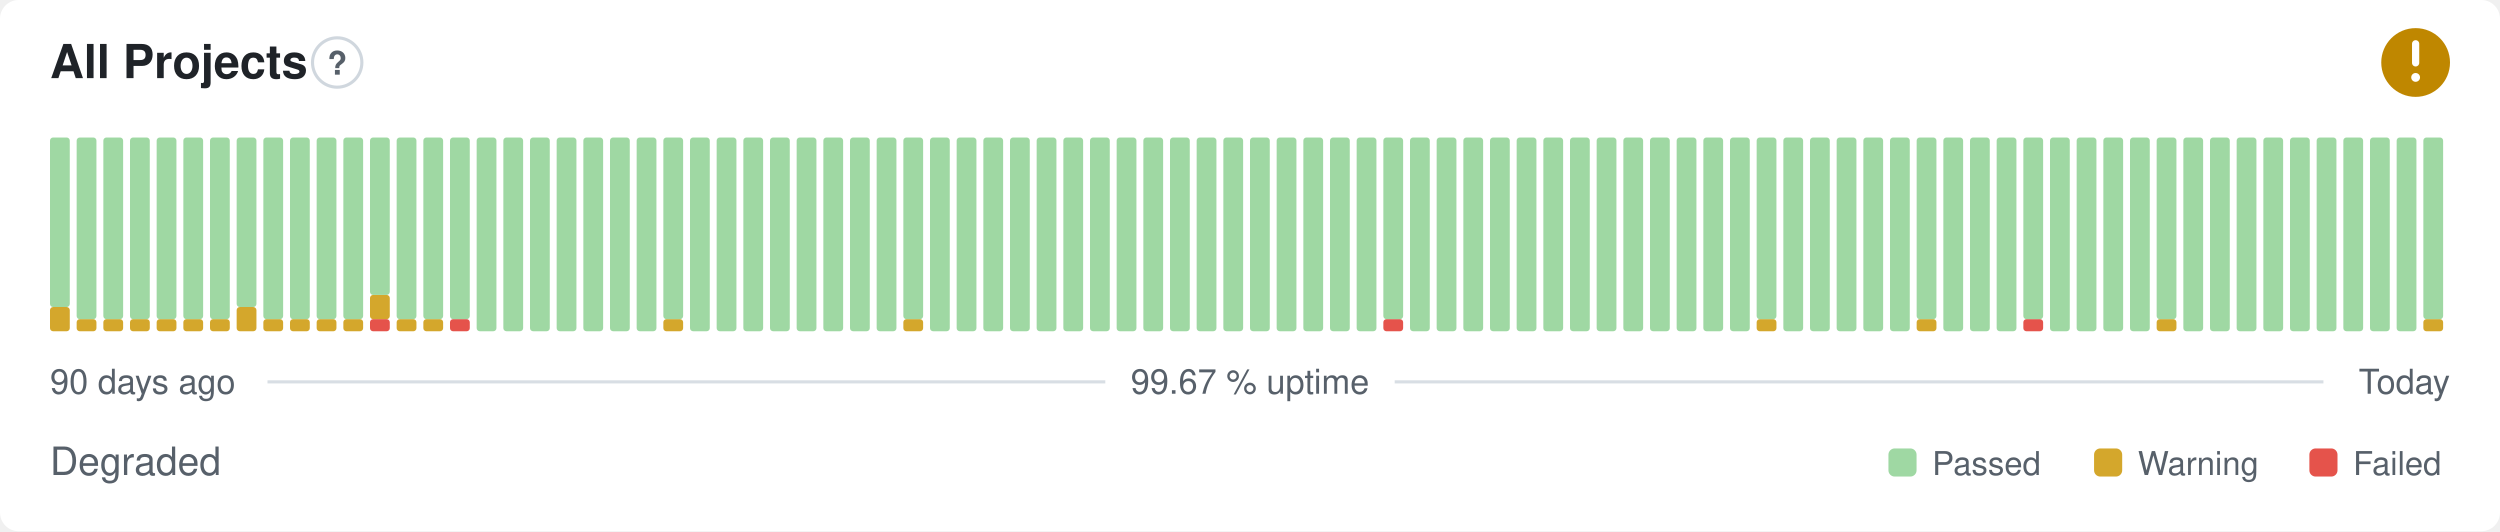
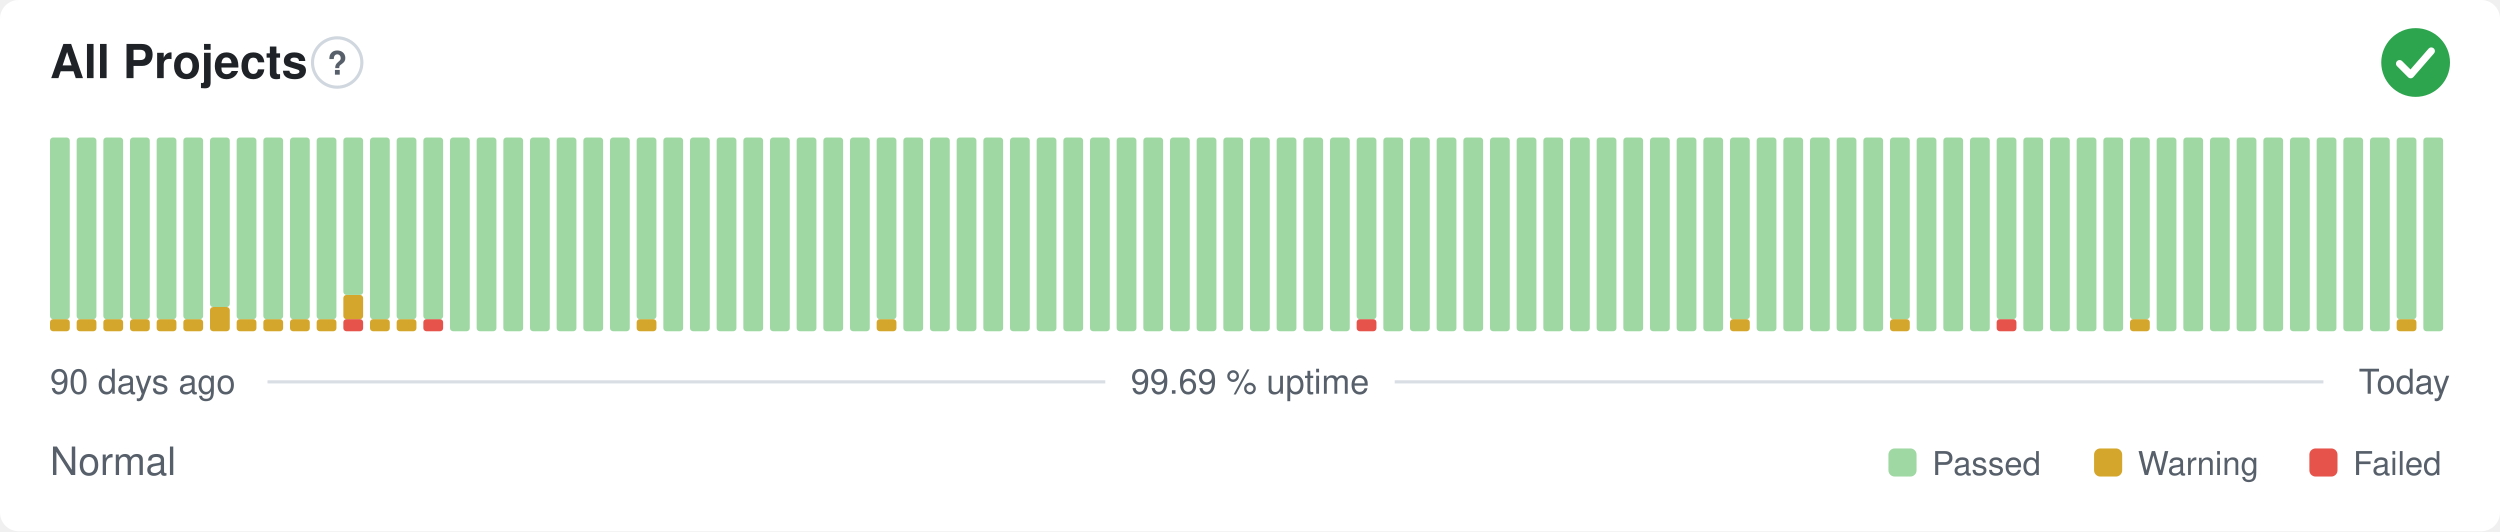
- <svg xmlns="http://www.w3.org/2000/svg" width="800" height="170" viewBox="0 0 800 170" role="img" aria-label="All Projects: Degraded, 99.67 % uptime over the last 90 days" font-family="-apple-system,BlinkMacSystemFont,'Segoe UI',Helvetica,Arial,sans-serif">
+ <svg xmlns="http://www.w3.org/2000/svg" width="800" height="170" viewBox="0 0 800 170" role="img" aria-label="All Projects: Normal, 99.69 % uptime over the last 90 days" font-family="-apple-system,BlinkMacSystemFont,'Segoe UI',Helvetica,Arial,sans-serif">
  <style>
    @media (prefers-color-scheme: dark) {
      .bg { fill: #0d1117 }
      .title { fill: #e6edf3 }
      .muted { fill: #8b949e }
      .hint { stroke: #30363d }
      .rule { stroke: #30363d }
      .nodata { fill: #21262d }
    }
  </style>
  <rect class="bg" width="800" height="170" rx="6" fill="#ffffff" />
  <text class="title" x="16" y="25" font-size="15" font-weight="600" fill="#1f2328">All Projects</text>
  <circle class="hint" cx="107.9" cy="20" r="7.9" fill="none" stroke="#d0d7de" stroke-width="1" />
  <text class="muted" x="107.9" y="23.9" text-anchor="middle" font-size="10.4" font-weight="700" fill="#57606a">?</text>
-   <circle cx="773" cy="20" r="11" fill="#bf8700" />
-   <path d="M773 14.01v6.11" fill="none" stroke="#fff" stroke-width="2.31" stroke-linecap="round" stroke-linejoin="round" />
-   <circle cx="773" cy="24.77" r="1.41" fill="#fff" />
-   <rect x="16.00" y="98.25" width="6.33" height="7.75" rx="1" fill="#d4a72c" />
-   <rect x="16.00" y="44.00" width="6.33" height="54.25" rx="1" fill="#9fd8a3" />
+   <circle cx="773" cy="20" r="11" fill="#2da44e" />
+   <path d="M767.87 20.37l3.54 3.54 6.60 -7.58" fill="none" stroke="#fff" stroke-width="2.31" stroke-linecap="round" stroke-linejoin="round" />
+   <rect x="16.00" y="102.13" width="6.33" height="3.88" rx="1" fill="#d4a72c" />
+   <rect x="16.00" y="44.00" width="6.33" height="58.13" rx="1" fill="#9fd8a3" />
  <rect x="24.53" y="102.13" width="6.33" height="3.88" rx="1" fill="#d4a72c" />
  <rect x="24.53" y="44.00" width="6.33" height="58.13" rx="1" fill="#9fd8a3" />
  <rect x="33.07" y="102.13" width="6.33" height="3.88" rx="1" fill="#d4a72c" />
  <rect x="33.07" y="44.00" width="6.33" height="58.13" rx="1" fill="#9fd8a3" />
  <rect x="41.60" y="102.13" width="6.33" height="3.88" rx="1" fill="#d4a72c" />
  <rect x="41.60" y="44.00" width="6.33" height="58.13" rx="1" fill="#9fd8a3" />
  <rect x="50.13" y="102.13" width="6.33" height="3.88" rx="1" fill="#d4a72c" />
  <rect x="50.13" y="44.00" width="6.33" height="58.13" rx="1" fill="#9fd8a3" />
  <rect x="58.67" y="102.13" width="6.33" height="3.88" rx="1" fill="#d4a72c" />
  <rect x="58.67" y="44.00" width="6.33" height="58.13" rx="1" fill="#9fd8a3" />
-   <rect x="67.20" y="102.13" width="6.33" height="3.88" rx="1" fill="#d4a72c" />
-   <rect x="67.20" y="44.00" width="6.33" height="58.13" rx="1" fill="#9fd8a3" />
-   <rect x="75.73" y="98.25" width="6.33" height="7.75" rx="1" fill="#d4a72c" />
-   <rect x="75.73" y="44.00" width="6.33" height="54.25" rx="1" fill="#9fd8a3" />
+   <rect x="67.20" y="98.25" width="6.33" height="7.75" rx="1" fill="#d4a72c" />
+   <rect x="67.20" y="44.00" width="6.33" height="54.25" rx="1" fill="#9fd8a3" />
+   <rect x="75.73" y="102.13" width="6.33" height="3.88" rx="1" fill="#d4a72c" />
+   <rect x="75.73" y="44.00" width="6.33" height="58.13" rx="1" fill="#9fd8a3" />
  <rect x="84.27" y="102.13" width="6.33" height="3.88" rx="1" fill="#d4a72c" />
  <rect x="84.27" y="44.00" width="6.33" height="58.13" rx="1" fill="#9fd8a3" />
  <rect x="92.80" y="102.13" width="6.33" height="3.88" rx="1" fill="#d4a72c" />
  <rect x="92.80" y="44.00" width="6.33" height="58.13" rx="1" fill="#9fd8a3" />
  <rect x="101.33" y="102.13" width="6.33" height="3.88" rx="1" fill="#d4a72c" />
  <rect x="101.33" y="44.00" width="6.33" height="58.13" rx="1" fill="#9fd8a3" />
-   <rect x="109.87" y="102.13" width="6.33" height="3.88" rx="1" fill="#d4a72c" />
-   <rect x="109.87" y="44.00" width="6.33" height="58.13" rx="1" fill="#9fd8a3" />
-   <rect x="118.40" y="102.13" width="6.33" height="3.88" rx="1" fill="#e5534b" />
-   <rect x="118.40" y="94.38" width="6.33" height="7.75" rx="1" fill="#d4a72c" />
-   <rect x="118.40" y="44.00" width="6.33" height="50.38" rx="1" fill="#9fd8a3" />
+   <rect x="109.87" y="102.13" width="6.33" height="3.88" rx="1" fill="#e5534b" />
+   <rect x="109.87" y="94.38" width="6.33" height="7.75" rx="1" fill="#d4a72c" />
+   <rect x="109.87" y="44.00" width="6.33" height="50.38" rx="1" fill="#9fd8a3" />
+   <rect x="118.40" y="102.13" width="6.33" height="3.88" rx="1" fill="#d4a72c" />
+   <rect x="118.40" y="44.00" width="6.33" height="58.13" rx="1" fill="#9fd8a3" />
  <rect x="126.93" y="102.13" width="6.33" height="3.88" rx="1" fill="#d4a72c" />
  <rect x="126.93" y="44.00" width="6.33" height="58.13" rx="1" fill="#9fd8a3" />
-   <rect x="135.47" y="102.13" width="6.33" height="3.88" rx="1" fill="#d4a72c" />
+   <rect x="135.47" y="102.13" width="6.33" height="3.88" rx="1" fill="#e5534b" />
  <rect x="135.47" y="44.00" width="6.33" height="58.13" rx="1" fill="#9fd8a3" />
-   <rect x="144.00" y="102.13" width="6.33" height="3.88" rx="1" fill="#e5534b" />
-   <rect x="144.00" y="44.00" width="6.33" height="58.13" rx="1" fill="#9fd8a3" />
+   <rect x="144.00" y="44.00" width="6.33" height="62.00" rx="1" fill="#9fd8a3" />
  <rect x="152.53" y="44.00" width="6.33" height="62.00" rx="1" fill="#9fd8a3" />
  <rect x="161.07" y="44.00" width="6.33" height="62.00" rx="1" fill="#9fd8a3" />
  <rect x="169.60" y="44.00" width="6.33" height="62.00" rx="1" fill="#9fd8a3" />
  <rect x="178.13" y="44.00" width="6.33" height="62.00" rx="1" fill="#9fd8a3" />
  <rect x="186.67" y="44.00" width="6.33" height="62.00" rx="1" fill="#9fd8a3" />
  <rect x="195.20" y="44.00" width="6.33" height="62.00" rx="1" fill="#9fd8a3" />
-   <rect x="203.73" y="44.00" width="6.33" height="62.00" rx="1" fill="#9fd8a3" />
-   <rect x="212.27" y="102.13" width="6.33" height="3.88" rx="1" fill="#d4a72c" />
-   <rect x="212.27" y="44.00" width="6.33" height="58.13" rx="1" fill="#9fd8a3" />
+   <rect x="203.73" y="102.13" width="6.33" height="3.88" rx="1" fill="#d4a72c" />
+   <rect x="203.73" y="44.00" width="6.33" height="58.13" rx="1" fill="#9fd8a3" />
+   <rect x="212.27" y="44.00" width="6.33" height="62.00" rx="1" fill="#9fd8a3" />
  <rect x="220.80" y="44.00" width="6.33" height="62.00" rx="1" fill="#9fd8a3" />
  <rect x="229.33" y="44.00" width="6.33" height="62.00" rx="1" fill="#9fd8a3" />
  <rect x="237.87" y="44.00" width="6.33" height="62.00" rx="1" fill="#9fd8a3" />
  <rect x="246.40" y="44.00" width="6.33" height="62.00" rx="1" fill="#9fd8a3" />
  <rect x="254.93" y="44.00" width="6.33" height="62.00" rx="1" fill="#9fd8a3" />
  <rect x="263.47" y="44.00" width="6.33" height="62.00" rx="1" fill="#9fd8a3" />
  <rect x="272.00" y="44.00" width="6.33" height="62.00" rx="1" fill="#9fd8a3" />
-   <rect x="280.53" y="44.00" width="6.33" height="62.00" rx="1" fill="#9fd8a3" />
-   <rect x="289.07" y="102.13" width="6.33" height="3.88" rx="1" fill="#d4a72c" />
-   <rect x="289.07" y="44.00" width="6.33" height="58.13" rx="1" fill="#9fd8a3" />
+   <rect x="280.53" y="102.13" width="6.33" height="3.88" rx="1" fill="#d4a72c" />
+   <rect x="280.53" y="44.00" width="6.33" height="58.13" rx="1" fill="#9fd8a3" />
+   <rect x="289.07" y="44.00" width="6.33" height="62.00" rx="1" fill="#9fd8a3" />
  <rect x="297.60" y="44.00" width="6.33" height="62.00" rx="1" fill="#9fd8a3" />
  <rect x="306.13" y="44.00" width="6.33" height="62.00" rx="1" fill="#9fd8a3" />
  <rect x="314.67" y="44.00" width="6.33" height="62.00" rx="1" fill="#9fd8a3" />
  <rect x="323.20" y="44.00" width="6.33" height="62.00" rx="1" fill="#9fd8a3" />
  <rect x="331.73" y="44.00" width="6.33" height="62.00" rx="1" fill="#9fd8a3" />
  <rect x="340.27" y="44.00" width="6.33" height="62.00" rx="1" fill="#9fd8a3" />
  <rect x="348.80" y="44.00" width="6.33" height="62.00" rx="1" fill="#9fd8a3" />
  <rect x="357.33" y="44.00" width="6.33" height="62.00" rx="1" fill="#9fd8a3" />
  <rect x="365.87" y="44.00" width="6.33" height="62.00" rx="1" fill="#9fd8a3" />
  <rect x="374.40" y="44.00" width="6.33" height="62.00" rx="1" fill="#9fd8a3" />
  <rect x="382.93" y="44.00" width="6.33" height="62.00" rx="1" fill="#9fd8a3" />
  <rect x="391.47" y="44.00" width="6.33" height="62.00" rx="1" fill="#9fd8a3" />
  <rect x="400.00" y="44.00" width="6.33" height="62.00" rx="1" fill="#9fd8a3" />
  <rect x="408.53" y="44.00" width="6.33" height="62.00" rx="1" fill="#9fd8a3" />
  <rect x="417.07" y="44.00" width="6.33" height="62.00" rx="1" fill="#9fd8a3" />
  <rect x="425.60" y="44.00" width="6.33" height="62.00" rx="1" fill="#9fd8a3" />
-   <rect x="434.13" y="44.00" width="6.33" height="62.00" rx="1" fill="#9fd8a3" />
-   <rect x="442.67" y="102.13" width="6.33" height="3.88" rx="1" fill="#e5534b" />
-   <rect x="442.67" y="44.00" width="6.33" height="58.13" rx="1" fill="#9fd8a3" />
+   <rect x="434.13" y="102.13" width="6.33" height="3.88" rx="1" fill="#e5534b" />
+   <rect x="434.13" y="44.00" width="6.33" height="58.13" rx="1" fill="#9fd8a3" />
+   <rect x="442.67" y="44.00" width="6.33" height="62.00" rx="1" fill="#9fd8a3" />
  <rect x="451.20" y="44.00" width="6.33" height="62.00" rx="1" fill="#9fd8a3" />
  <rect x="459.73" y="44.00" width="6.33" height="62.00" rx="1" fill="#9fd8a3" />
  <rect x="468.27" y="44.00" width="6.33" height="62.00" rx="1" fill="#9fd8a3" />
  <rect x="476.80" y="44.00" width="6.33" height="62.00" rx="1" fill="#9fd8a3" />
  <rect x="485.33" y="44.00" width="6.33" height="62.00" rx="1" fill="#9fd8a3" />
  <rect x="493.87" y="44.00" width="6.33" height="62.00" rx="1" fill="#9fd8a3" />
  <rect x="502.40" y="44.00" width="6.33" height="62.00" rx="1" fill="#9fd8a3" />
  <rect x="510.93" y="44.00" width="6.33" height="62.00" rx="1" fill="#9fd8a3" />
  <rect x="519.47" y="44.00" width="6.33" height="62.00" rx="1" fill="#9fd8a3" />
  <rect x="528.00" y="44.00" width="6.33" height="62.00" rx="1" fill="#9fd8a3" />
  <rect x="536.53" y="44.00" width="6.33" height="62.00" rx="1" fill="#9fd8a3" />
  <rect x="545.07" y="44.00" width="6.33" height="62.00" rx="1" fill="#9fd8a3" />
-   <rect x="553.60" y="44.00" width="6.33" height="62.00" rx="1" fill="#9fd8a3" />
-   <rect x="562.13" y="102.13" width="6.33" height="3.88" rx="1" fill="#d4a72c" />
-   <rect x="562.13" y="44.00" width="6.33" height="58.13" rx="1" fill="#9fd8a3" />
+   <rect x="553.60" y="102.13" width="6.33" height="3.88" rx="1" fill="#d4a72c" />
+   <rect x="553.60" y="44.00" width="6.33" height="58.13" rx="1" fill="#9fd8a3" />
+   <rect x="562.13" y="44.00" width="6.33" height="62.00" rx="1" fill="#9fd8a3" />
  <rect x="570.67" y="44.00" width="6.33" height="62.00" rx="1" fill="#9fd8a3" />
  <rect x="579.20" y="44.00" width="6.33" height="62.00" rx="1" fill="#9fd8a3" />
  <rect x="587.73" y="44.00" width="6.33" height="62.00" rx="1" fill="#9fd8a3" />
  <rect x="596.27" y="44.00" width="6.33" height="62.00" rx="1" fill="#9fd8a3" />
-   <rect x="604.80" y="44.00" width="6.33" height="62.00" rx="1" fill="#9fd8a3" />
-   <rect x="613.33" y="102.13" width="6.33" height="3.88" rx="1" fill="#d4a72c" />
-   <rect x="613.33" y="44.00" width="6.33" height="58.13" rx="1" fill="#9fd8a3" />
+   <rect x="604.80" y="102.13" width="6.33" height="3.88" rx="1" fill="#d4a72c" />
+   <rect x="604.80" y="44.00" width="6.33" height="58.13" rx="1" fill="#9fd8a3" />
+   <rect x="613.33" y="44.00" width="6.33" height="62.00" rx="1" fill="#9fd8a3" />
  <rect x="621.87" y="44.00" width="6.33" height="62.00" rx="1" fill="#9fd8a3" />
  <rect x="630.40" y="44.00" width="6.33" height="62.00" rx="1" fill="#9fd8a3" />
-   <rect x="638.93" y="44.00" width="6.33" height="62.00" rx="1" fill="#9fd8a3" />
-   <rect x="647.47" y="102.13" width="6.33" height="3.88" rx="1" fill="#e5534b" />
-   <rect x="647.47" y="44.00" width="6.33" height="58.13" rx="1" fill="#9fd8a3" />
+   <rect x="638.93" y="102.13" width="6.33" height="3.88" rx="1" fill="#e5534b" />
+   <rect x="638.93" y="44.00" width="6.33" height="58.13" rx="1" fill="#9fd8a3" />
+   <rect x="647.47" y="44.00" width="6.33" height="62.00" rx="1" fill="#9fd8a3" />
  <rect x="656.00" y="44.00" width="6.33" height="62.00" rx="1" fill="#9fd8a3" />
  <rect x="664.53" y="44.00" width="6.33" height="62.00" rx="1" fill="#9fd8a3" />
  <rect x="673.07" y="44.00" width="6.33" height="62.00" rx="1" fill="#9fd8a3" />
-   <rect x="681.60" y="44.00" width="6.33" height="62.00" rx="1" fill="#9fd8a3" />
-   <rect x="690.13" y="102.13" width="6.33" height="3.88" rx="1" fill="#d4a72c" />
-   <rect x="690.13" y="44.00" width="6.33" height="58.13" rx="1" fill="#9fd8a3" />
+   <rect x="681.60" y="102.13" width="6.33" height="3.88" rx="1" fill="#d4a72c" />
+   <rect x="681.60" y="44.00" width="6.33" height="58.13" rx="1" fill="#9fd8a3" />
+   <rect x="690.13" y="44.00" width="6.33" height="62.00" rx="1" fill="#9fd8a3" />
  <rect x="698.67" y="44.00" width="6.33" height="62.00" rx="1" fill="#9fd8a3" />
  <rect x="707.20" y="44.00" width="6.33" height="62.00" rx="1" fill="#9fd8a3" />
  <rect x="715.73" y="44.00" width="6.33" height="62.00" rx="1" fill="#9fd8a3" />
  <rect x="724.27" y="44.00" width="6.33" height="62.00" rx="1" fill="#9fd8a3" />
  <rect x="732.80" y="44.00" width="6.33" height="62.00" rx="1" fill="#9fd8a3" />
  <rect x="741.33" y="44.00" width="6.33" height="62.00" rx="1" fill="#9fd8a3" />
  <rect x="749.87" y="44.00" width="6.33" height="62.00" rx="1" fill="#9fd8a3" />
  <rect x="758.40" y="44.00" width="6.33" height="62.00" rx="1" fill="#9fd8a3" />
-   <rect x="766.93" y="44.00" width="6.33" height="62.00" rx="1" fill="#9fd8a3" />
-   <rect x="775.47" y="102.13" width="6.33" height="3.88" rx="1" fill="#d4a72c" />
-   <rect x="775.47" y="44.00" width="6.33" height="58.13" rx="1" fill="#9fd8a3" />
+   <rect x="766.93" y="102.13" width="6.33" height="3.88" rx="1" fill="#d4a72c" />
+   <rect x="766.93" y="44.00" width="6.33" height="58.13" rx="1" fill="#9fd8a3" />
+   <rect x="775.47" y="44.00" width="6.33" height="62.00" rx="1" fill="#9fd8a3" />
  <text class="muted" x="16" y="126" font-size="11" fill="#57606a">90 days ago</text>
-   <text class="muted" x="400" y="126" text-anchor="middle" font-size="11" fill="#57606a">99.67 % uptime</text>
+   <text class="muted" x="400" y="126" text-anchor="middle" font-size="11" fill="#57606a">99.69 % uptime</text>
  <text class="muted" x="784" y="126" text-anchor="end" font-size="11" fill="#57606a">Today</text>
  <line class="rule" x1="85.6" y1="122.2" x2="353.7" y2="122.2" stroke="#d8dee4" stroke-width="1" />
  <line class="rule" x1="446.3" y1="122.2" x2="743.5" y2="122.2" stroke="#d8dee4" stroke-width="1" />
-   <text class="muted" x="16" y="152" font-size="12.5" fill="#57606a">Degraded</text>
+   <text class="muted" x="16" y="152" font-size="12.5" fill="#57606a">Normal</text>
  <rect x="604.3" y="143.5" width="9.0" height="9.0" rx="2" fill="#9fd8a3" />
  <text class="muted" x="618.3" y="152" font-size="10.5" fill="#57606a">Passed</text>
  <rect x="670.1" y="143.5" width="9.0" height="9.0" rx="2" fill="#d4a72c" />
  <text class="muted" x="684.1" y="152" font-size="10.5" fill="#57606a">Warning</text>
  <rect x="739.0" y="143.5" width="9.0" height="9.0" rx="2" fill="#e5534b" />
  <text class="muted" x="753.0" y="152" font-size="10.5" fill="#57606a">Failed</text>
</svg>
